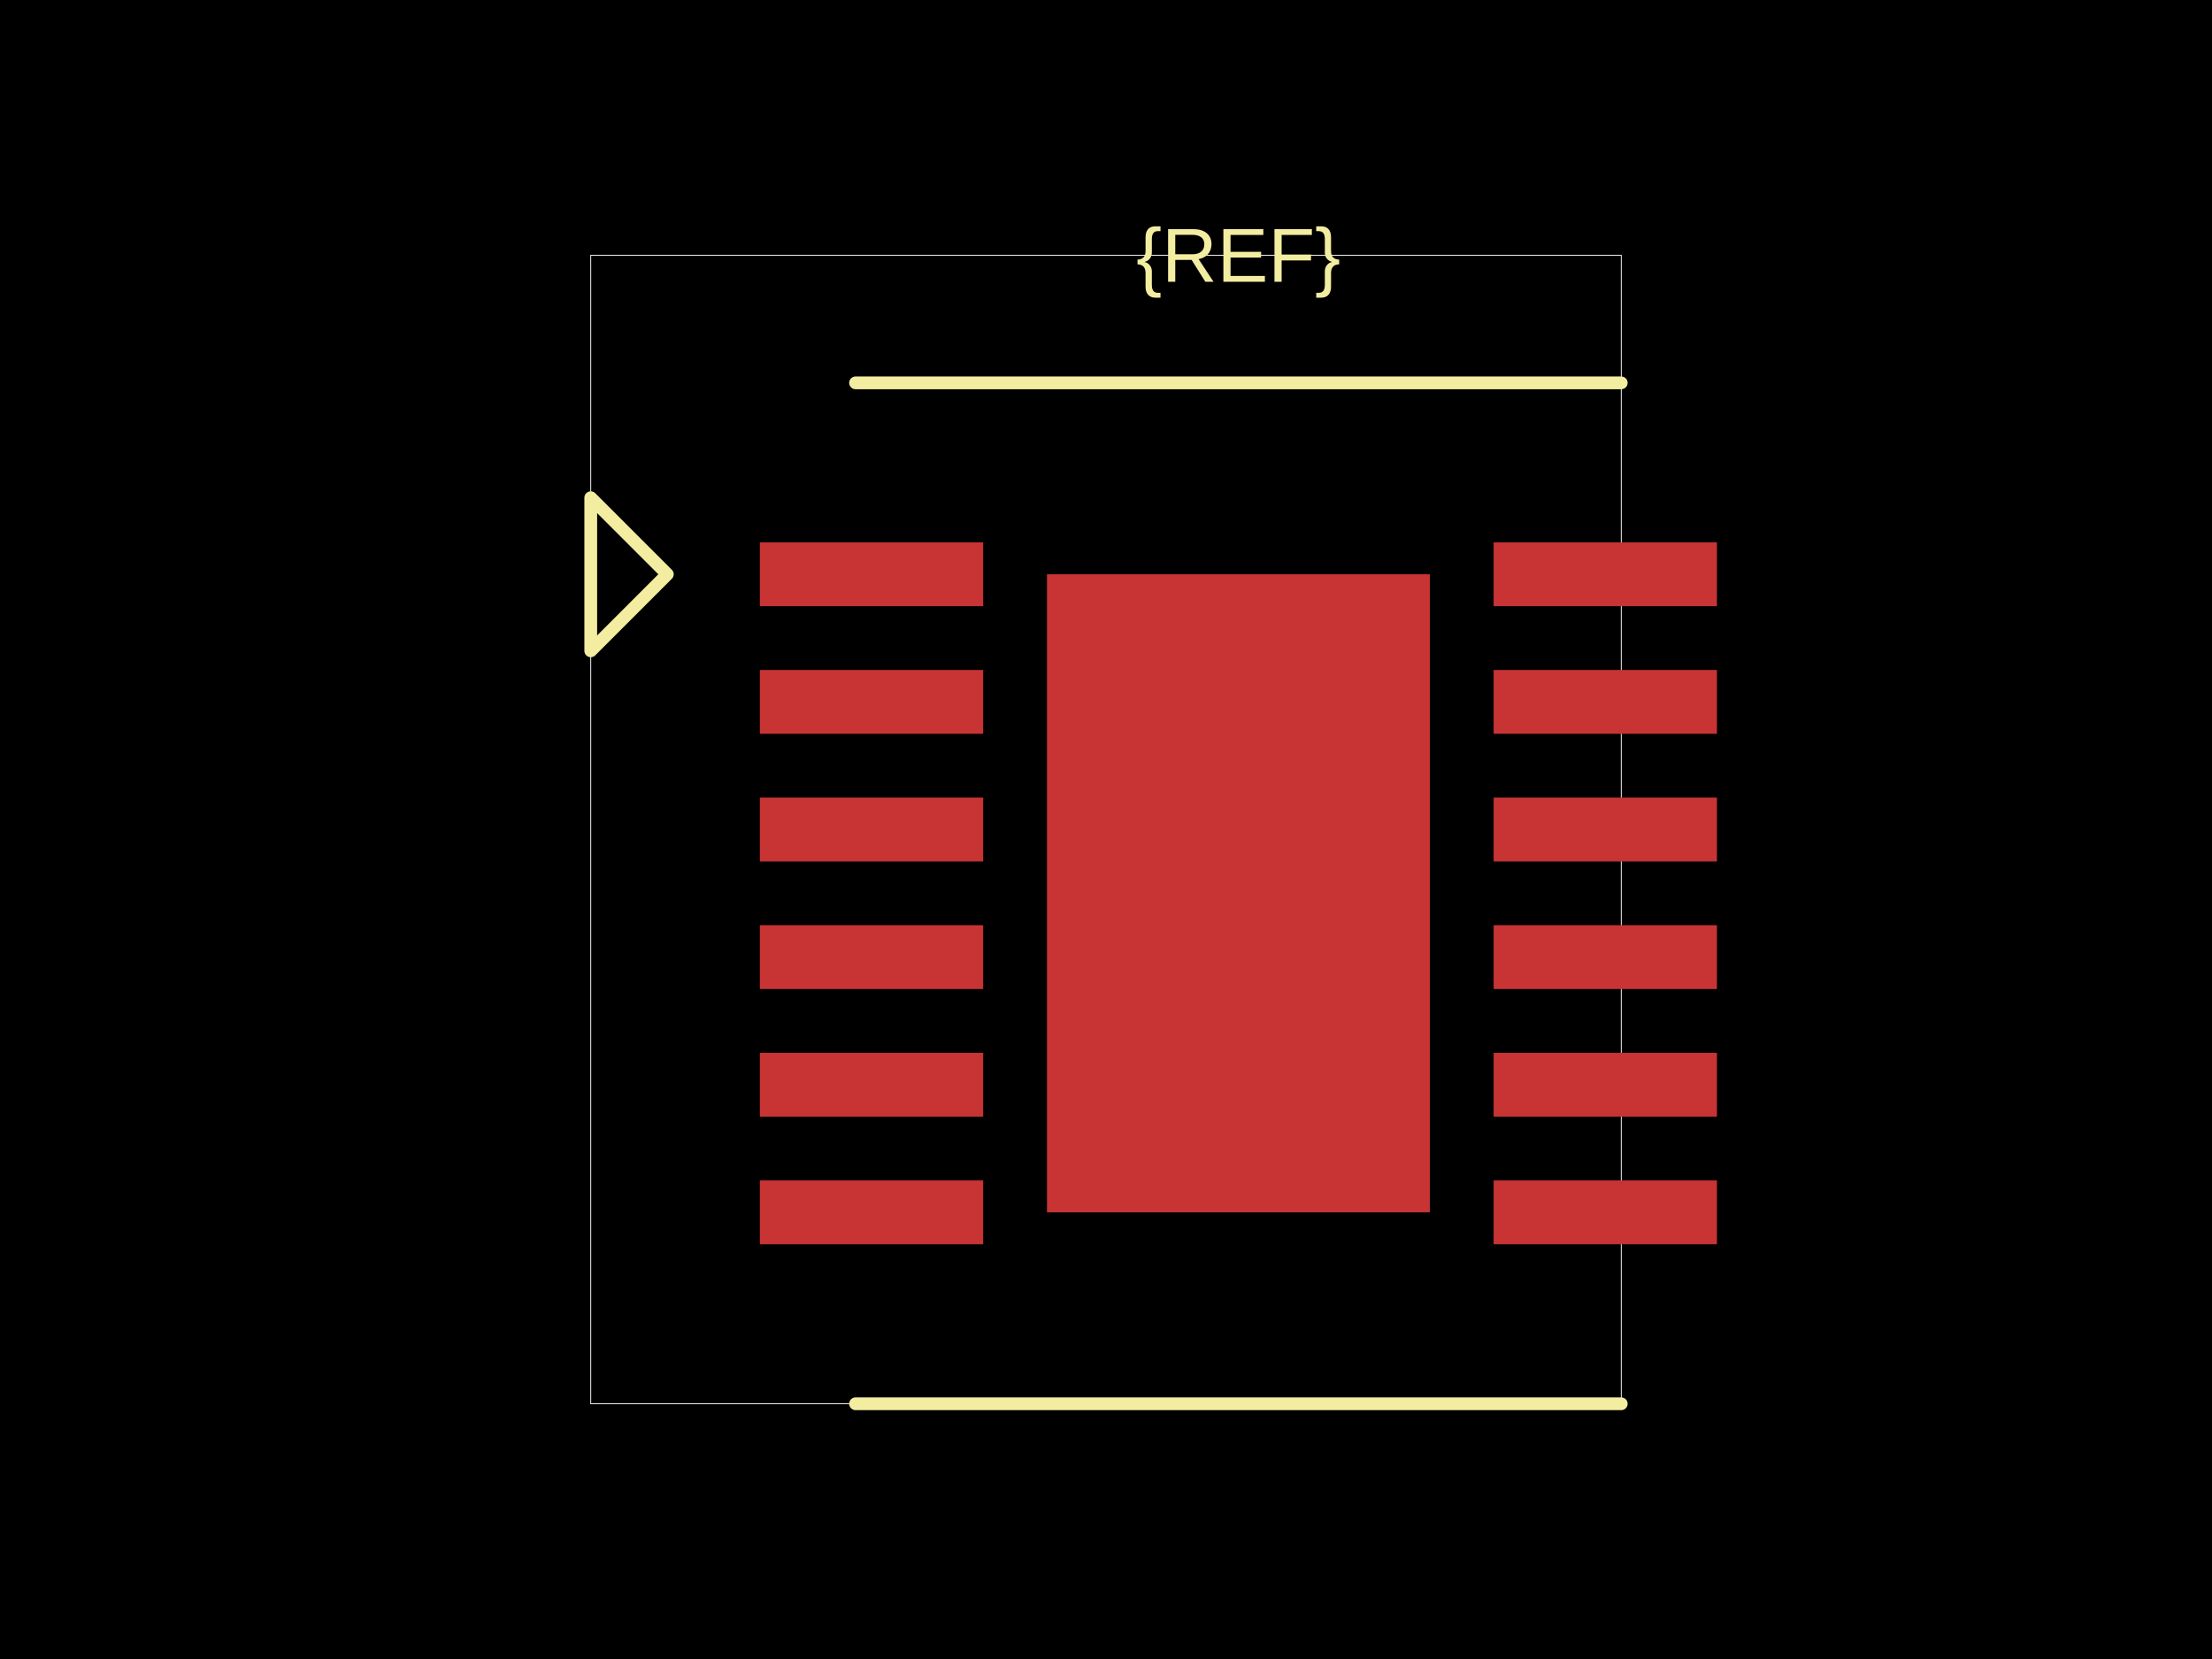
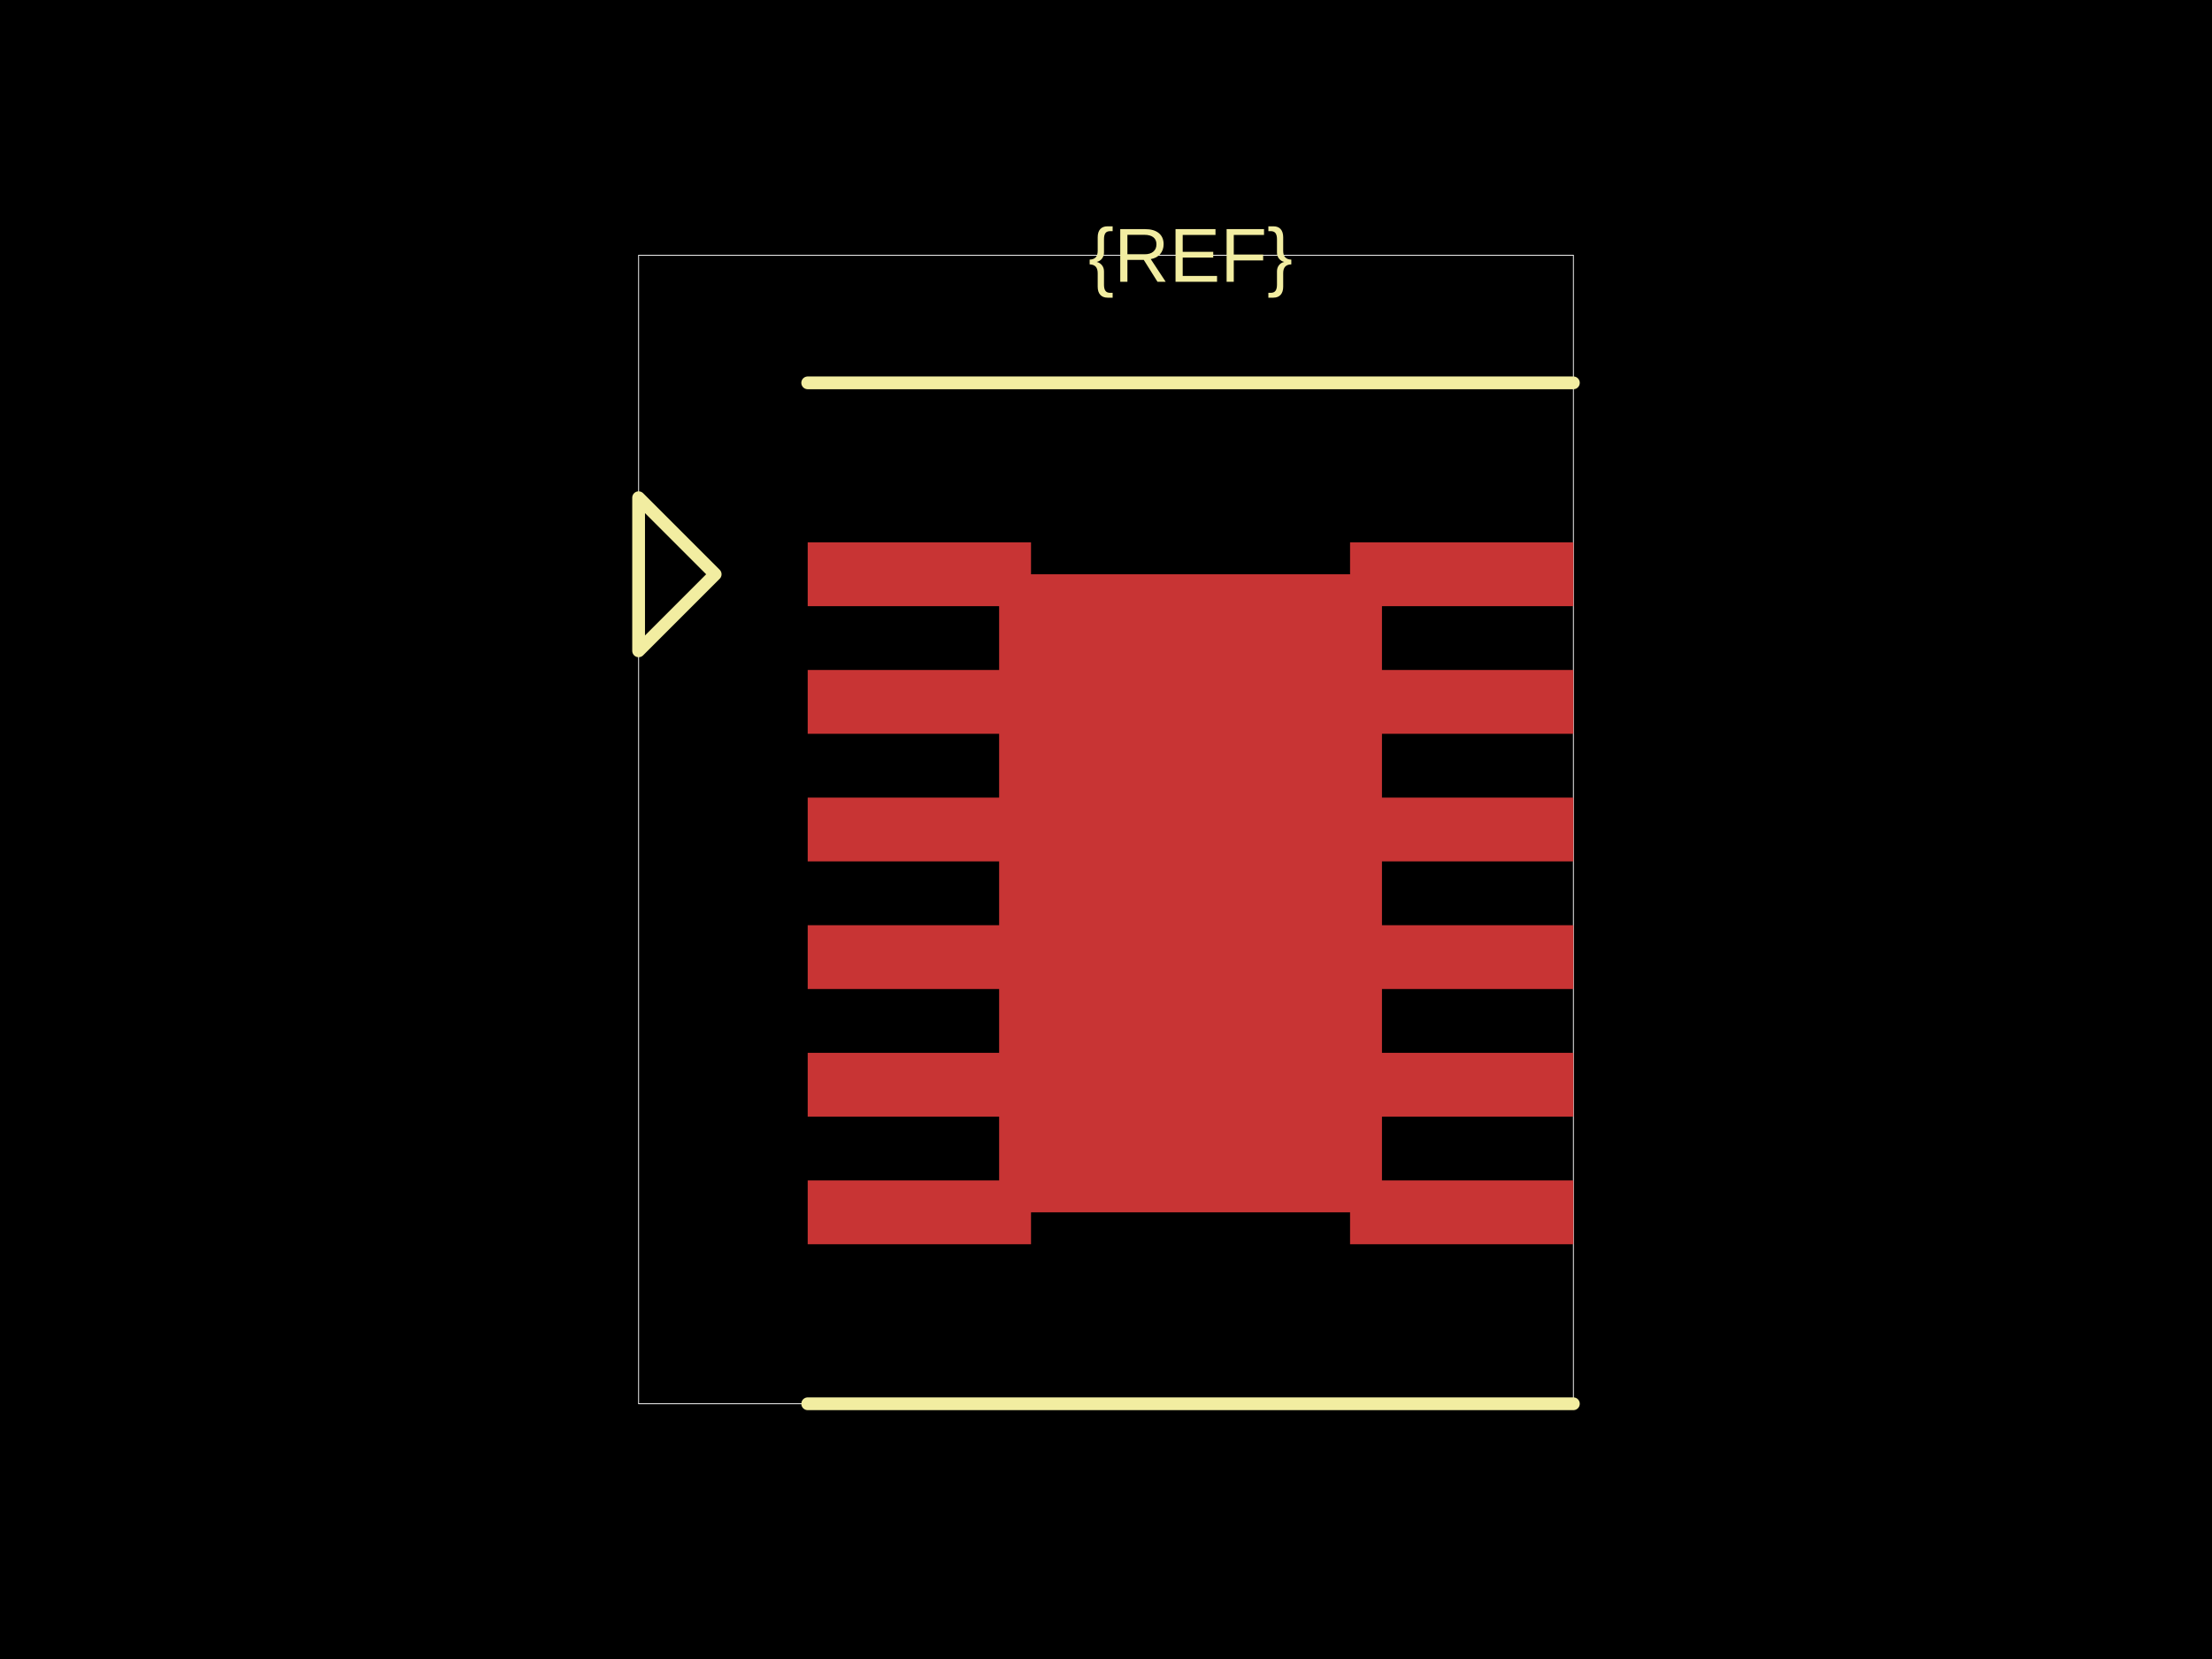
<svg xmlns="http://www.w3.org/2000/svg" width="800" height="600">
  <style />
  <rect class="boundary" x="0" y="0" fill="#000" width="800" height="600" />
-   <rect class="pcb-boundary" fill="none" stroke="#fff" stroke-width="0.3" x="213.654" y="92.308" width="372.692" height="415.385" />
-   <rect class="pcb-pad" fill="rgb(200, 52, 52)" x="274.808" y="196.154" width="80.769" height="23.077" data-layer="top" />
-   <rect class="pcb-pad" fill="rgb(200, 52, 52)" x="274.808" y="242.308" width="80.769" height="23.077" data-layer="top" />
-   <rect class="pcb-pad" fill="rgb(200, 52, 52)" x="274.808" y="288.462" width="80.769" height="23.077" data-layer="top" />
-   <rect class="pcb-pad" fill="rgb(200, 52, 52)" x="274.808" y="334.615" width="80.769" height="23.077" data-layer="top" />
-   <rect class="pcb-pad" fill="rgb(200, 52, 52)" x="274.808" y="380.769" width="80.769" height="23.077" data-layer="top" />
-   <rect class="pcb-pad" fill="rgb(200, 52, 52)" x="274.808" y="426.923" width="80.769" height="23.077" data-layer="top" />
-   <rect class="pcb-pad" fill="rgb(200, 52, 52)" x="540.192" y="196.154" width="80.769" height="23.077" data-layer="top" />
-   <rect class="pcb-pad" fill="rgb(200, 52, 52)" x="540.192" y="242.308" width="80.769" height="23.077" data-layer="top" />
-   <rect class="pcb-pad" fill="rgb(200, 52, 52)" x="540.192" y="288.462" width="80.769" height="23.077" data-layer="top" />
-   <rect class="pcb-pad" fill="rgb(200, 52, 52)" x="540.192" y="334.615" width="80.769" height="23.077" data-layer="top" />
-   <rect class="pcb-pad" fill="rgb(200, 52, 52)" x="540.192" y="380.769" width="80.769" height="23.077" data-layer="top" />
-   <rect class="pcb-pad" fill="rgb(200, 52, 52)" x="540.192" y="426.923" width="80.769" height="23.077" data-layer="top" />
-   <rect class="pcb-pad" fill="rgb(200, 52, 52)" x="378.654" y="207.692" width="138.462" height="230.769" data-layer="top" />
-   <path class="pcb-silkscreen pcb-silkscreen-top" d="M 309.423 138.462 L 586.346 138.462" fill="none" stroke="#f2eda1" stroke-width="4.615" stroke-linecap="round" stroke-linejoin="round" data-pcb-component-id="" data-pcb-silkscreen-path-id="" />
-   <path class="pcb-silkscreen pcb-silkscreen-top" d="M 309.423 507.692 L 586.346 507.692" fill="none" stroke="#f2eda1" stroke-width="4.615" stroke-linecap="round" stroke-linejoin="round" data-pcb-component-id="" data-pcb-silkscreen-path-id="" />
-   <path class="pcb-silkscreen pcb-silkscreen-top" d="M 241.346 207.692 L 213.654 180 L 213.654 235.385 L 241.346 207.692 Z" fill="none" stroke="#f2eda1" stroke-width="4.615" stroke-linecap="round" stroke-linejoin="round" data-pcb-component-id="pin_marker_1" data-pcb-silkscreen-path-id="pin_marker_1" />
-   <text x="0" y="0" dx="0" dy="0" fill="#f2eda1" font-family="Arial, sans-serif" font-size="27.692" text-anchor="middle" dominant-baseline="central" transform="matrix(1,0,0,1,447.8846,92.30769)" class="pcb-silkscreen-text pcb-silkscreen-top" data-pcb-silkscreen-text-id="pcb_component_1" stroke="none">{REF}</text>
+   <rect class="pcb-boundary" fill="none" stroke="#fff" stroke-width="0.3" x="230.962" y="92.308" width="338.077" height="415.385" />
+   <rect class="pcb-pad" fill="rgb(200, 52, 52)" x="292.115" y="196.154" width="80.769" height="23.077" data-layer="top" />
+   <rect class="pcb-pad" fill="rgb(200, 52, 52)" x="292.115" y="242.308" width="80.769" height="23.077" data-layer="top" />
+   <rect class="pcb-pad" fill="rgb(200, 52, 52)" x="292.115" y="288.462" width="80.769" height="23.077" data-layer="top" />
+   <rect class="pcb-pad" fill="rgb(200, 52, 52)" x="292.115" y="334.615" width="80.769" height="23.077" data-layer="top" />
+   <rect class="pcb-pad" fill="rgb(200, 52, 52)" x="292.115" y="380.769" width="80.769" height="23.077" data-layer="top" />
+   <rect class="pcb-pad" fill="rgb(200, 52, 52)" x="292.115" y="426.923" width="80.769" height="23.077" data-layer="top" />
+   <rect class="pcb-pad" fill="rgb(200, 52, 52)" x="488.269" y="196.154" width="80.769" height="23.077" data-layer="top" />
+   <rect class="pcb-pad" fill="rgb(200, 52, 52)" x="488.269" y="242.308" width="80.769" height="23.077" data-layer="top" />
+   <rect class="pcb-pad" fill="rgb(200, 52, 52)" x="488.269" y="288.462" width="80.769" height="23.077" data-layer="top" />
+   <rect class="pcb-pad" fill="rgb(200, 52, 52)" x="488.269" y="334.615" width="80.769" height="23.077" data-layer="top" />
+   <rect class="pcb-pad" fill="rgb(200, 52, 52)" x="488.269" y="380.769" width="80.769" height="23.077" data-layer="top" />
+   <rect class="pcb-pad" fill="rgb(200, 52, 52)" x="488.269" y="426.923" width="80.769" height="23.077" data-layer="top" />
+   <rect class="pcb-pad" fill="rgb(200, 52, 52)" x="361.346" y="207.692" width="138.462" height="230.769" data-layer="top" />
+   <path class="pcb-silkscreen pcb-silkscreen-top" d="M 292.115 138.462 L 569.038 138.462" fill="none" stroke="#f2eda1" stroke-width="4.615" stroke-linecap="round" stroke-linejoin="round" data-pcb-component-id="" data-pcb-silkscreen-path-id="" />
+   <path class="pcb-silkscreen pcb-silkscreen-top" d="M 292.115 507.692 L 569.038 507.692" fill="none" stroke="#f2eda1" stroke-width="4.615" stroke-linecap="round" stroke-linejoin="round" data-pcb-component-id="" data-pcb-silkscreen-path-id="" />
+   <path class="pcb-silkscreen pcb-silkscreen-top" d="M 258.654 207.692 L 230.962 180 L 230.962 235.385 L 258.654 207.692 Z" fill="none" stroke="#f2eda1" stroke-width="4.615" stroke-linecap="round" stroke-linejoin="round" data-pcb-component-id="pin_marker_1" data-pcb-silkscreen-path-id="pin_marker_1" />
+   <text x="0" y="0" dx="0" dy="0" fill="#f2eda1" font-family="Arial, sans-serif" font-size="27.692" text-anchor="middle" dominant-baseline="central" transform="matrix(1,0,0,1,430.5769,92.30769)" class="pcb-silkscreen-text pcb-silkscreen-top" data-pcb-silkscreen-text-id="pcb_component_1" stroke="none">{REF}</text>
</svg>
